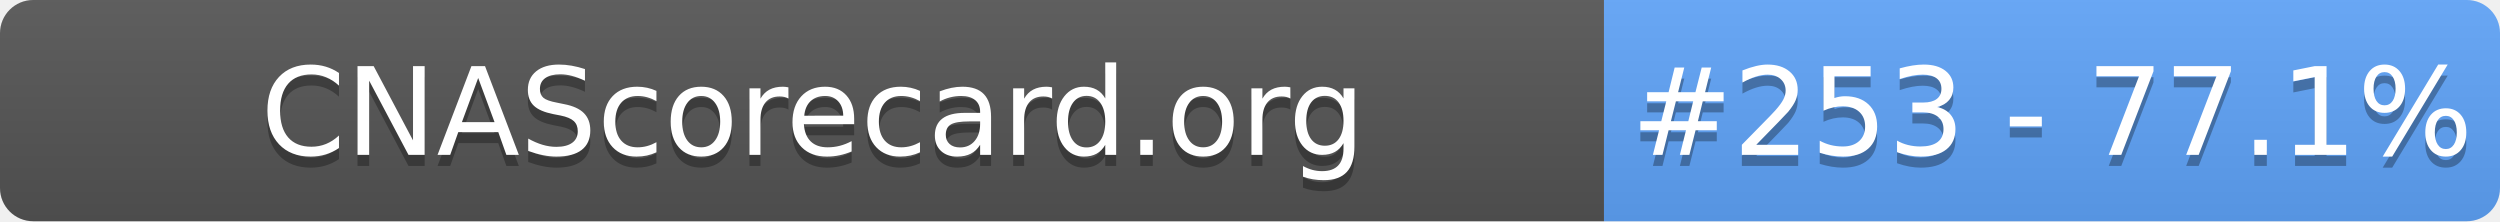
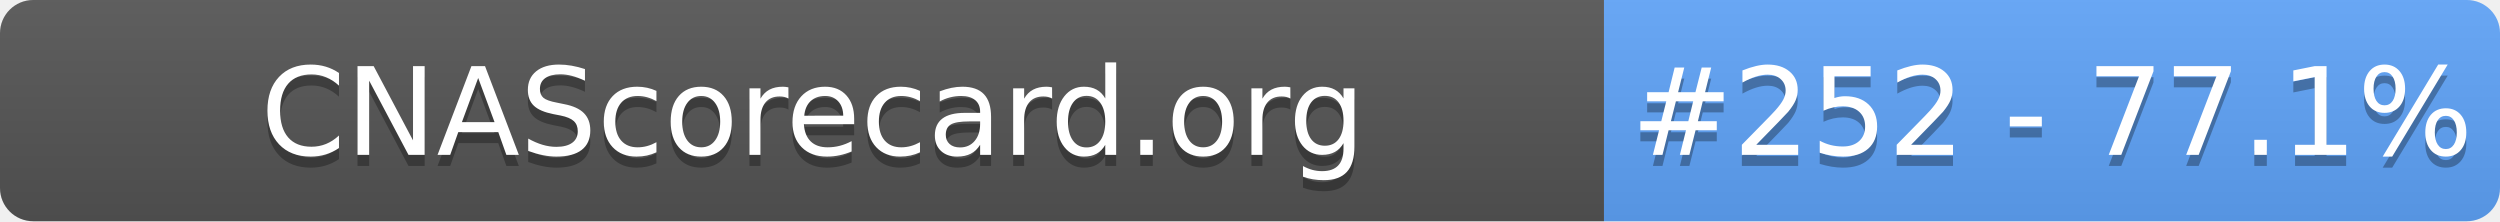
- <svg xmlns="http://www.w3.org/2000/svg" width="226" height="20" role="img" aria-label="CNAScorecard.org: #253 - 77.1%">
+ <svg xmlns="http://www.w3.org/2000/svg" width="226" height="20" role="img" aria-label="CNAScorecard.org: #252 - 77.1%">
  <linearGradient id="s" x2="0" y2="100%">
    <stop offset="0" stop-color="#bbb" stop-opacity=".1" />
    <stop offset="1" stop-opacity=".1" />
  </linearGradient>
  <clipPath id="r">
    <rect width="226" height="20" rx="3" fill="#fff" />
  </clipPath>
  <g clip-path="url(#r)">
    <rect width="145" height="20" fill="#555" />
    <rect x="145" width="81" height="20" fill="#60A5FA" />
    <rect width="226" height="20" fill="url(#s)" />
  </g>
  <g fill="#fff" text-anchor="middle" font-family="Verdana,Geneva,DejaVu Sans,sans-serif" text-rendering="geometricPrecision" font-size="110">
    <text aria-hidden="true" x="735" y="150" fill="#010101" fill-opacity=".3" transform="scale(.1)" textLength="1350">CNAScorecard.org</text>
    <text x="735" y="140" transform="scale(.1)" fill="#fff" textLength="1350">CNAScorecard.org</text>
-     <text aria-hidden="true" x="1855" y="150" fill="#010101" fill-opacity=".3" transform="scale(.1)" textLength="660">#253 - 77.1%</text>
-     <text x="1855" y="140" transform="scale(.1)" fill="#fff" textLength="660">#253 - 77.1%</text>
+     <text aria-hidden="true" x="1855" y="150" fill="#010101" fill-opacity=".3" transform="scale(.1)" textLength="660">#252 - 77.1%</text>
+     <text x="1855" y="140" transform="scale(.1)" fill="#fff" textLength="660">#252 - 77.1%</text>
  </g>
</svg>
